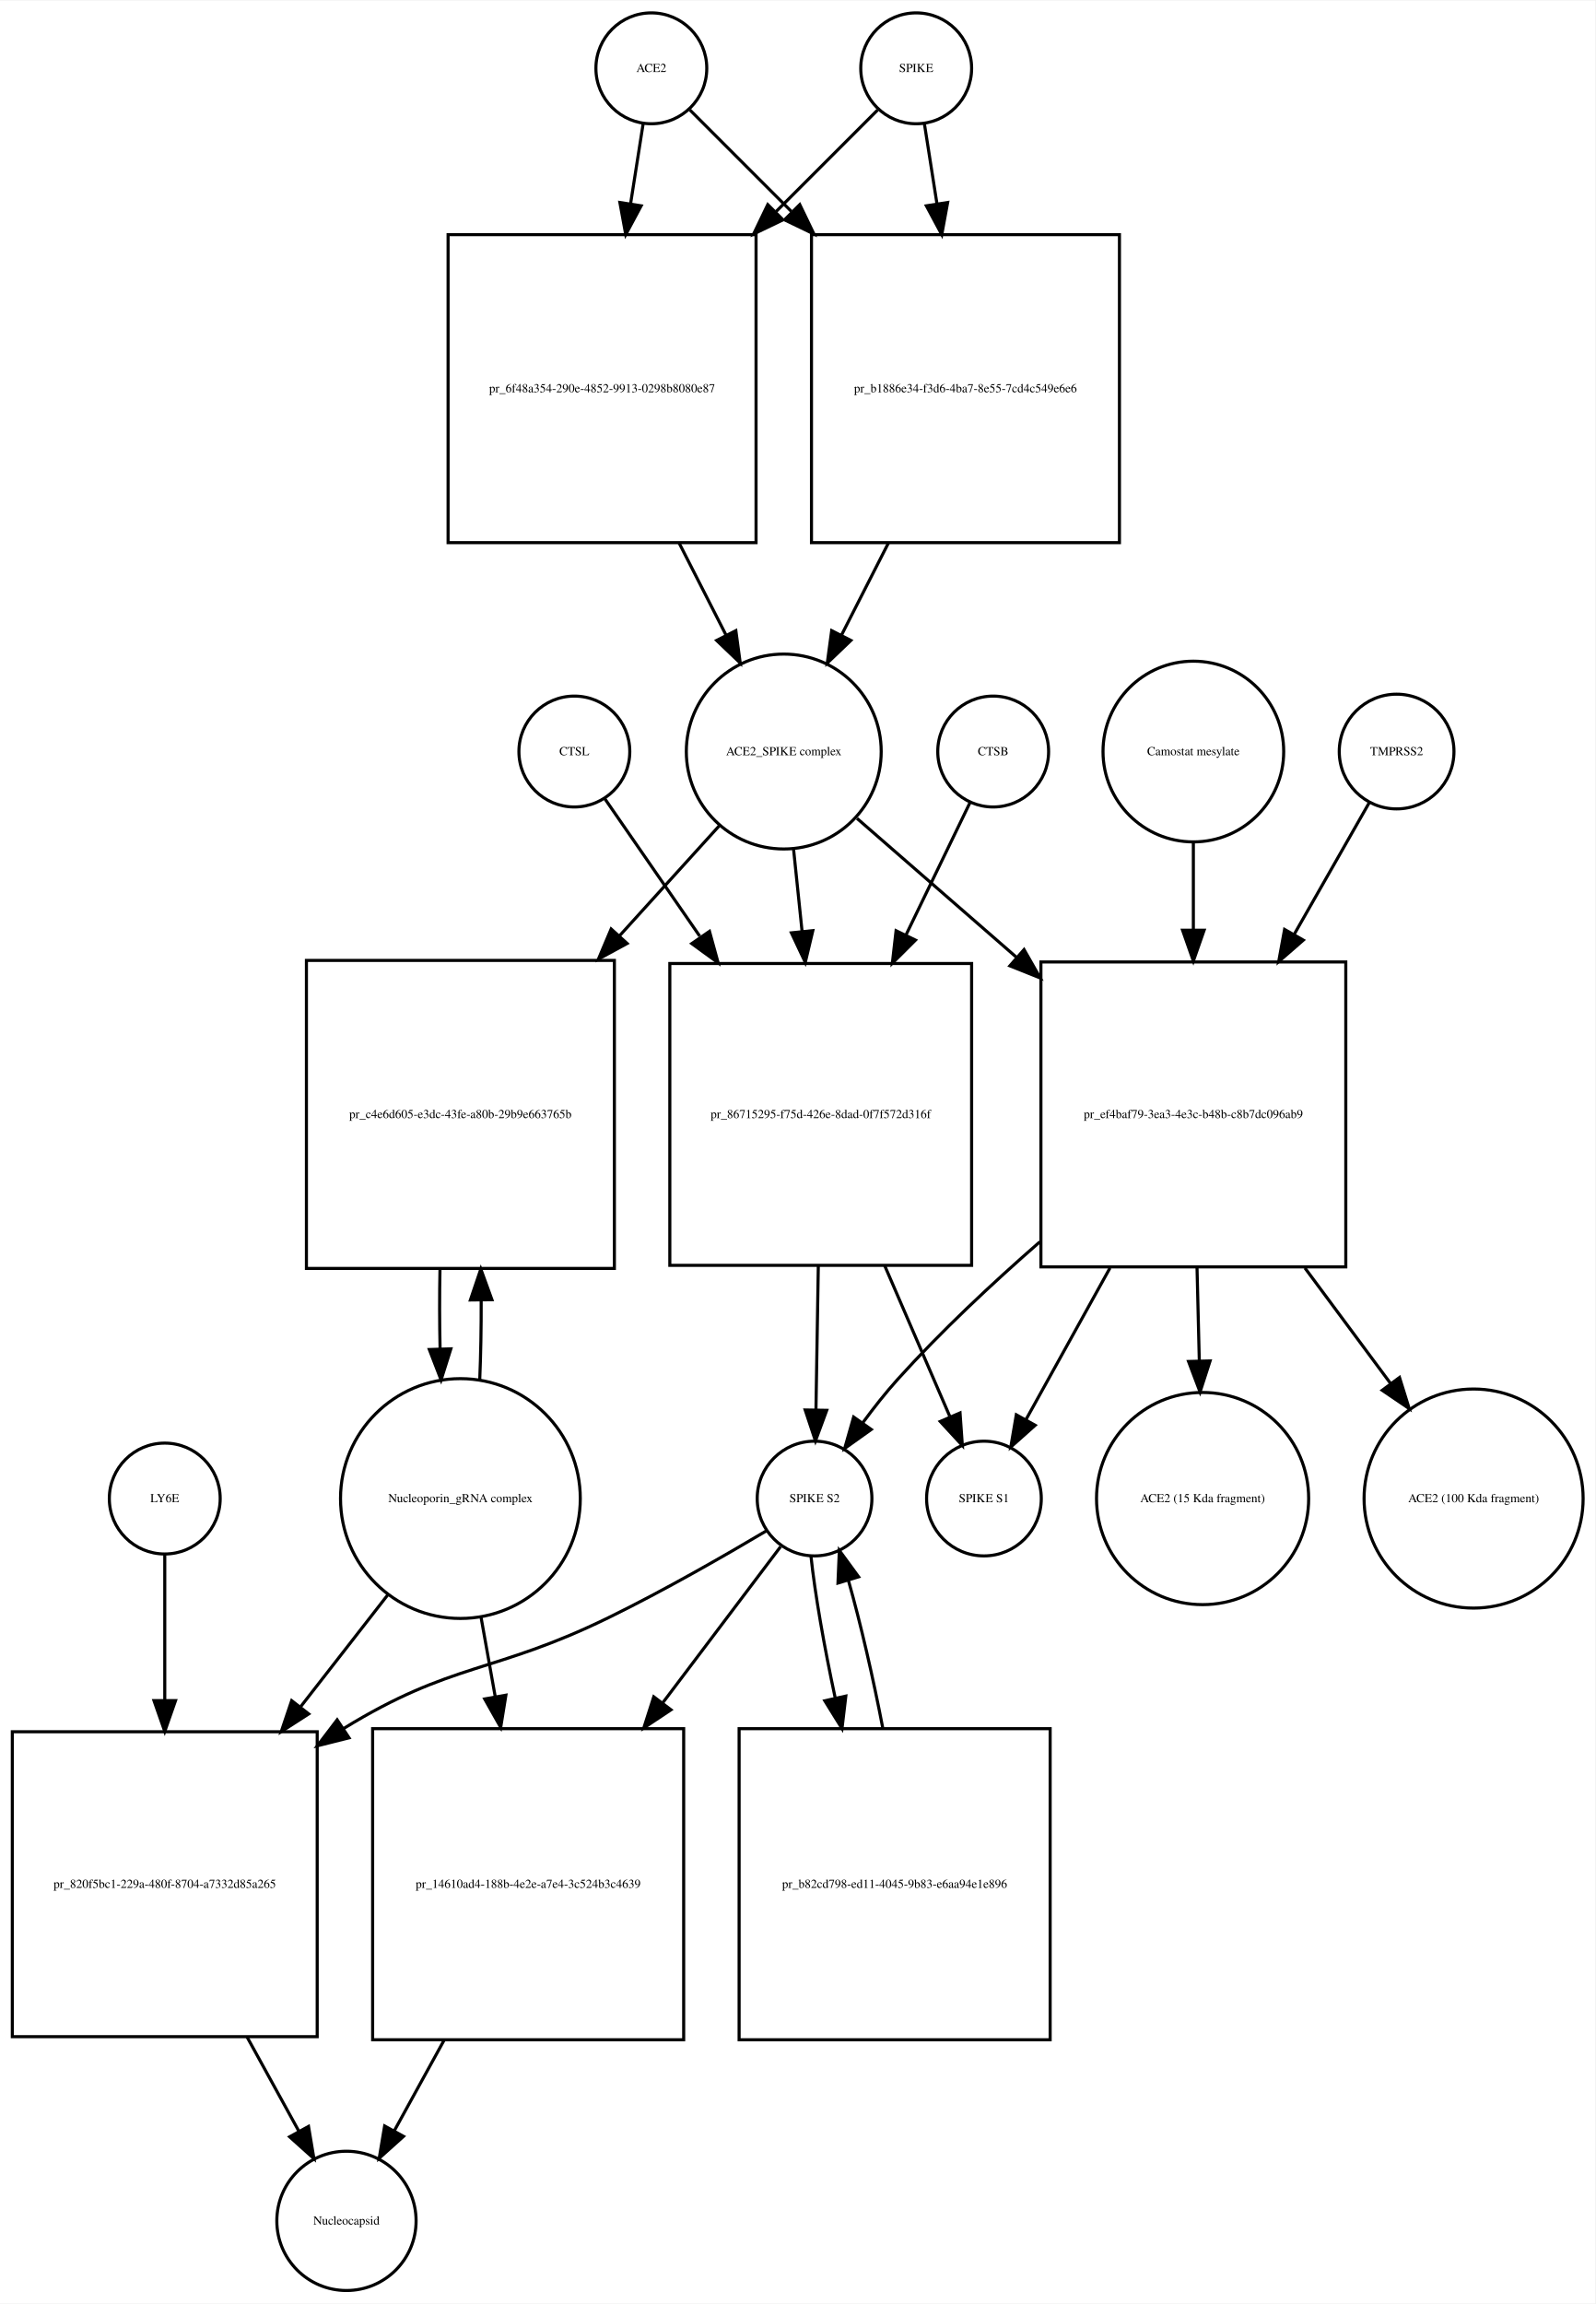
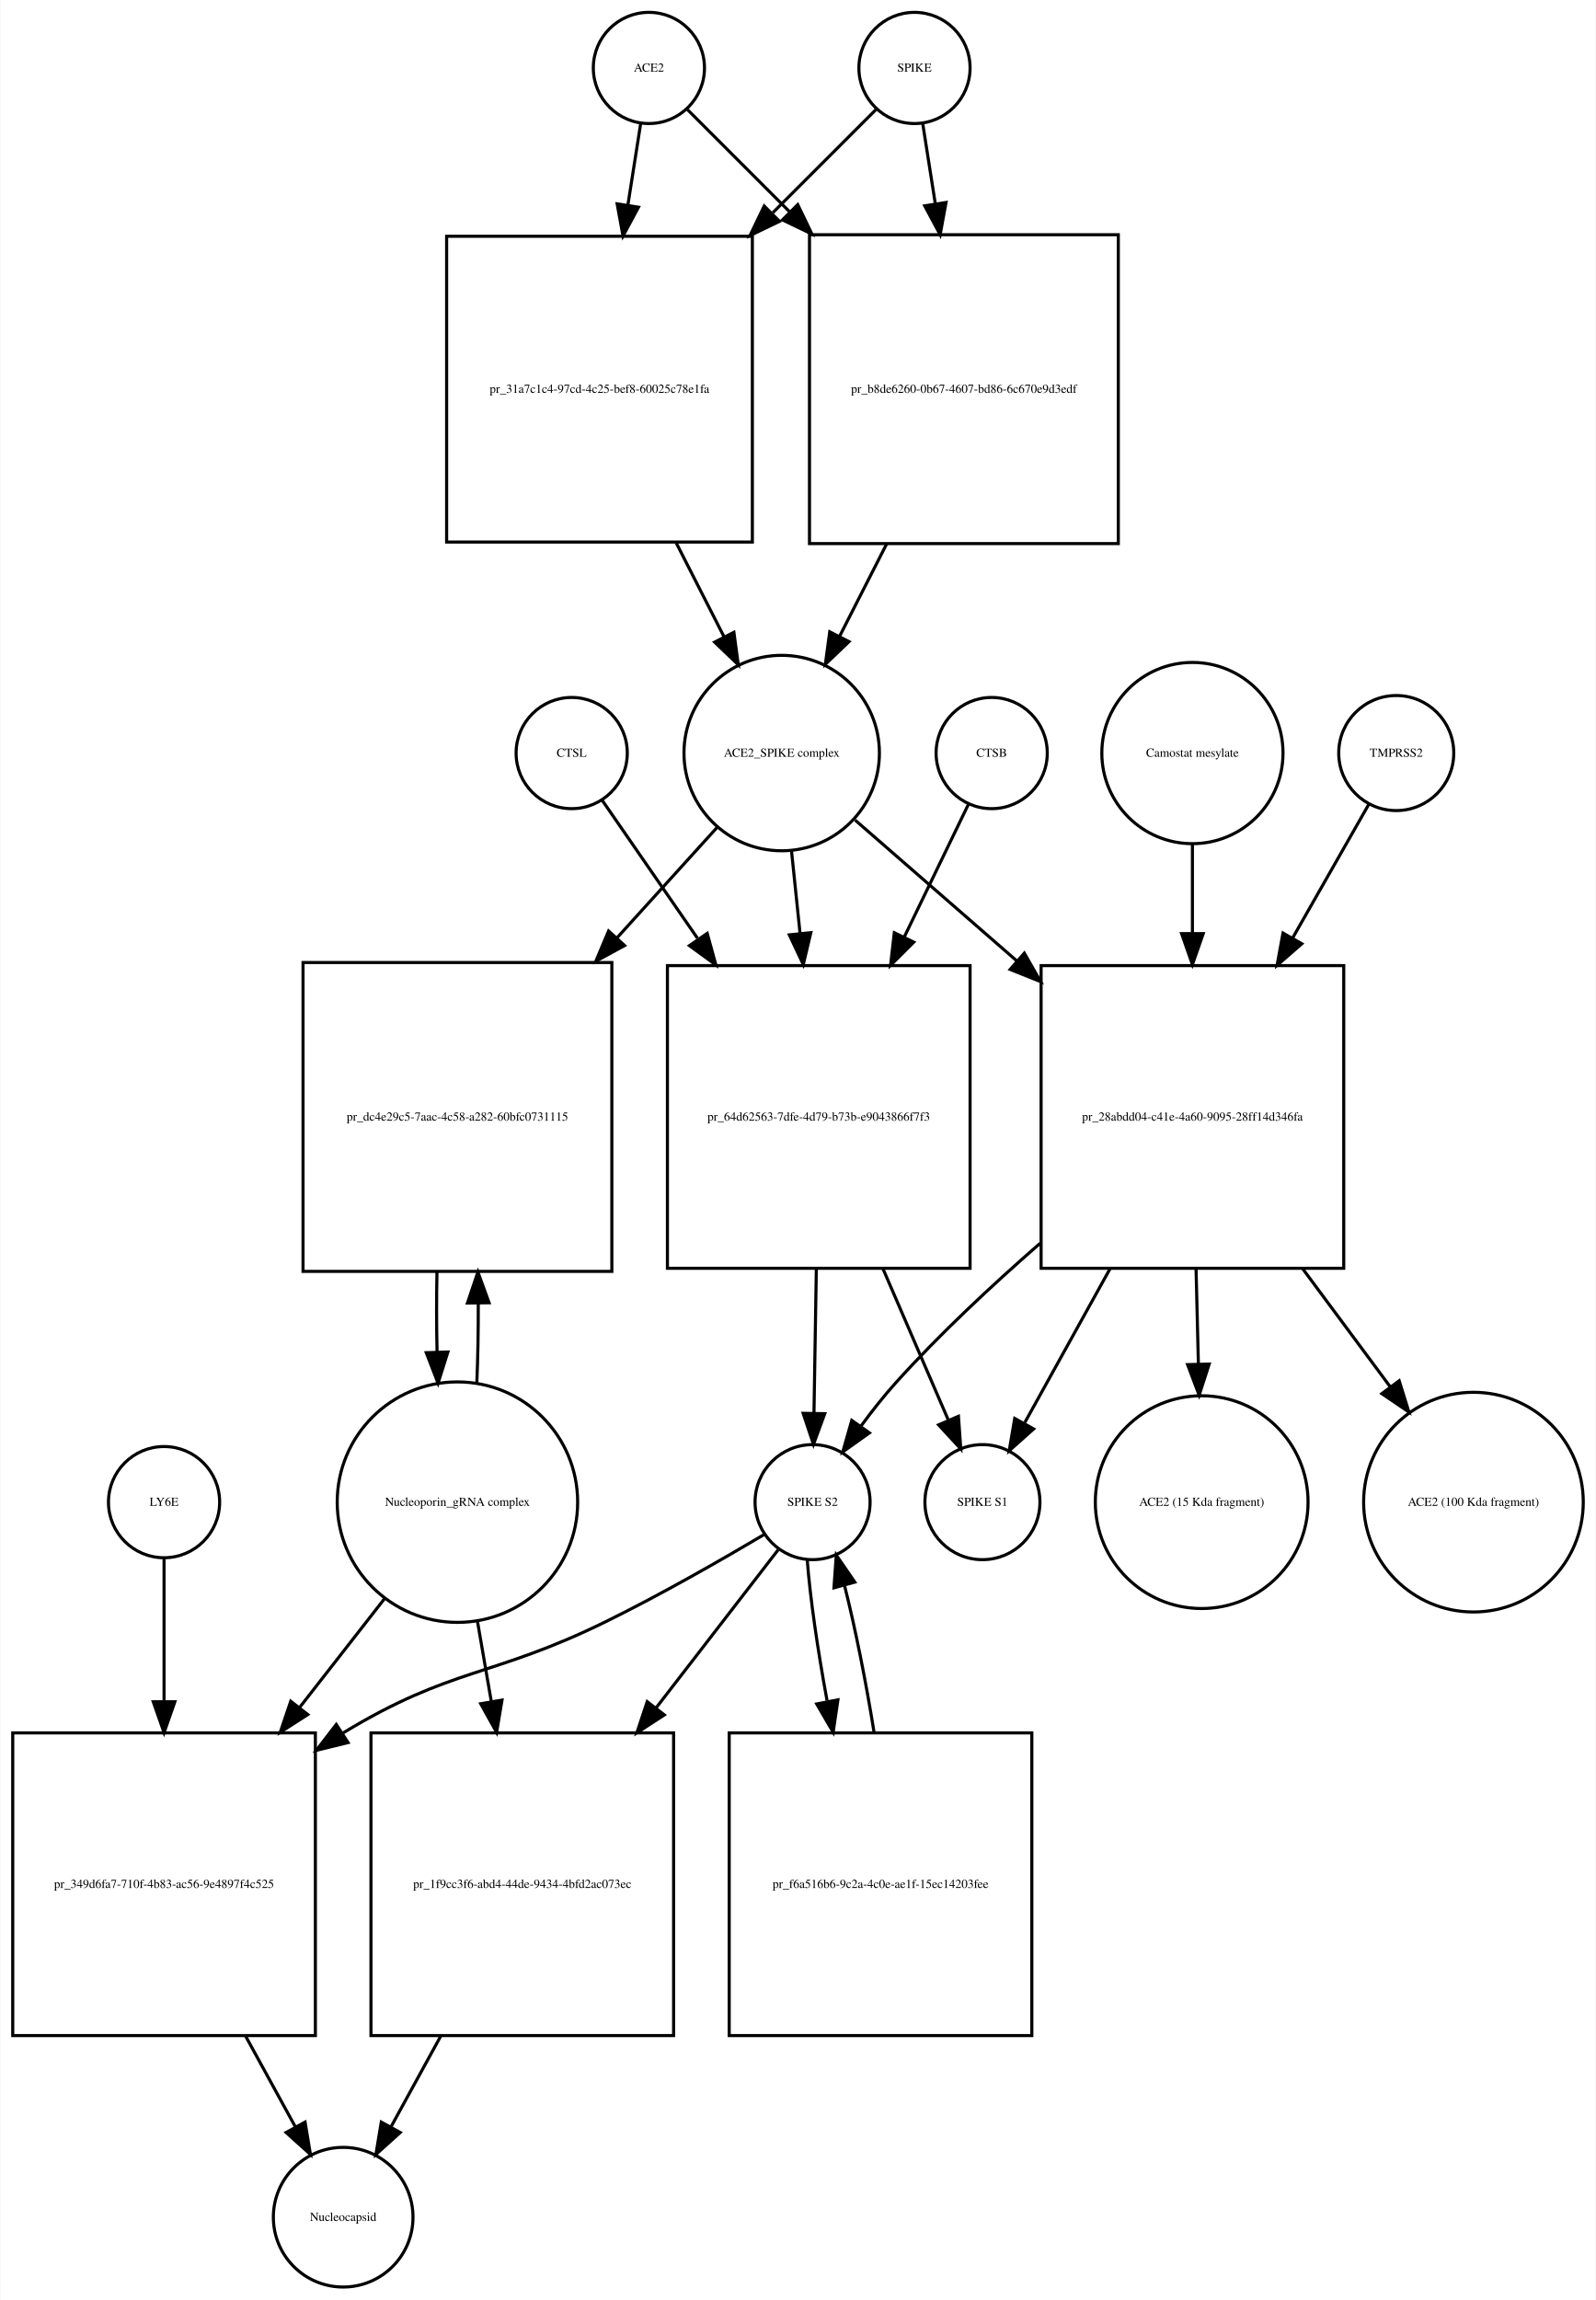
- <svg xmlns="http://www.w3.org/2000/svg" width="518pt" height="748pt" viewBox="0.00 0.00 518.03 747.68">
-   <g id="graph0" class="graph" transform="scale(1 1) rotate(0) translate(4 743.676)">
-     <polygon fill="white" stroke="none" points="-4,4 -4,-743.676 514.032,-743.676 514.032,4 -4,4" />
+ <svg xmlns="http://www.w3.org/2000/svg" width="517pt" height="745pt" viewBox="0.00 0.00 516.53 744.68">
+   <g id="graph0" class="graph" transform="scale(1 1) rotate(0) translate(4 740.676)">
+     <polygon fill="white" stroke="none" points="-4,4 -4,-740.676 512.532,-740.676 512.532,4 -4,4" />
    <g id="node1" class="node">
-       <ellipse fill="none" stroke="black" cx="207.5" cy="-721.676" rx="18" ry="18" />
-       <text text-anchor="middle" x="207.5" y="-720.476" font-family="Times,serif" font-size="4.00">ACE2</text>
+       <ellipse fill="none" stroke="black" cx="206" cy="-718.676" rx="18" ry="18" />
+       <text text-anchor="middle" x="206" y="-717.476" font-family="Times,serif" font-size="4.00">ACE2</text>
    </g>
    <g id="node2" class="node">
-       <polygon fill="none" stroke="black" points="241.5,-667.676 141.5,-667.676 141.5,-567.676 241.5,-567.676 241.5,-667.676" />
-       <text text-anchor="middle" x="191.5" y="-616.476" font-family="Times,serif" font-size="4.00">pr_6f48a354-290e-4852-9913-0298b8080e87</text>
+       <polygon fill="none" stroke="black" points="239.5,-664.176 140.5,-664.176 140.5,-565.176 239.5,-565.176 239.5,-664.176" />
+       <text text-anchor="middle" x="190" y="-613.476" font-family="Times,serif" font-size="4.00">pr_31a7c1c4-97cd-4c25-bef8-60025c78e1fa</text>
    </g>
    <g id="edge1" class="edge">
-       <path fill="none" stroke="black" d="M204.858,-703.833C203.699,-696.442 202.261,-687.279 200.763,-677.73" />
-       <polygon fill="black" stroke="black" points="204.197,-677.034 199.19,-667.697 197.282,-678.119 204.197,-677.034" />
+       <path fill="none" stroke="black" d="M203.358,-700.833C202.185,-693.358 200.729,-684.071 199.212,-674.404" />
+       <polygon fill="black" stroke="black" points="202.627,-673.59 197.62,-664.254 195.712,-674.675 202.627,-673.59" />
    </g>
    <g id="node17" class="node">
-       <polygon fill="none" stroke="black" points="359.5,-667.676 259.5,-667.676 259.5,-567.676 359.5,-567.676 359.5,-667.676" />
-       <text text-anchor="middle" x="309.5" y="-616.476" font-family="Times,serif" font-size="4.00">pr_b1886e34-f3d6-4ba7-8e55-7cd4c549e6e6</text>
+       <polygon fill="none" stroke="black" points="358,-664.676 258,-664.676 258,-564.676 358,-564.676 358,-664.676" />
+       <text text-anchor="middle" x="308" y="-613.476" font-family="Times,serif" font-size="4.00">pr_b8de6260-0b67-4607-bd86-6c670e9d3edf</text>
    </g>
    <g id="edge2" class="edge">
-       <path fill="none" stroke="black" d="M220.007,-708.169C228.545,-699.631 240.525,-687.651 252.949,-675.227" />
-       <polygon fill="black" stroke="black" points="255.696,-677.43 260.293,-667.884 250.747,-672.48 255.696,-677.43" />
+       <path fill="none" stroke="black" d="M218.507,-705.169C227.045,-696.631 239.025,-684.651 251.449,-672.227" />
+       <polygon fill="black" stroke="black" points="254.196,-674.43 258.793,-664.884 249.247,-669.48 254.196,-674.43" />
    </g>
    <g id="node3" class="node">
-       <ellipse fill="none" stroke="black" cx="250.5" cy="-499.856" rx="31.641" ry="31.641" />
-       <text text-anchor="middle" x="250.5" y="-498.656" font-family="Times,serif" font-size="4.00">ACE2_SPIKE complex</text>
+       <ellipse fill="none" stroke="black" cx="249" cy="-496.856" rx="31.641" ry="31.641" />
+       <text text-anchor="middle" x="249" y="-495.656" font-family="Times,serif" font-size="4.00">ACE2_SPIKE complex</text>
    </g>
    <g id="edge3" class="edge">
-       <path fill="none" stroke="black" d="M216.521,-567.558C221.609,-557.57 226.879,-547.225 231.707,-537.749" />
-       <polygon fill="black" stroke="black" points="234.943,-539.107 236.363,-528.607 228.706,-535.929 234.943,-539.107" />
+       <path fill="none" stroke="black" d="M214.85,-564.894C220.053,-554.681 225.454,-544.079 230.383,-534.403" />
+       <polygon fill="black" stroke="black" points="233.522,-535.951 234.942,-525.452 227.285,-532.774 233.522,-535.951" />
    </g>
    <g id="node6" class="node">
-       <polygon fill="none" stroke="black" points="195.5,-432.037 95.5,-432.037 95.5,-332.037 195.5,-332.037 195.5,-432.037" />
-       <text text-anchor="middle" x="145.5" y="-380.837" font-family="Times,serif" font-size="4.00">pr_c4e6d605-e3dc-43fe-a80b-29b9e663765b</text>
+       <polygon fill="none" stroke="black" points="194,-429.037 94,-429.037 94,-329.037 194,-329.037 194,-429.037" />
+       <text text-anchor="middle" x="144" y="-377.837" font-family="Times,serif" font-size="4.00">pr_dc4e29c5-7aac-4c58-a282-60bfc0731115</text>
    </g>
    <g id="edge4" class="edge">
-       <path fill="none" stroke="black" d="M229.504,-475.697C220.099,-465.322 208.553,-452.587 197.066,-439.917" />
-       <polygon fill="black" stroke="black" points="199.636,-437.541 190.327,-432.483 194.45,-442.242 199.636,-437.541" />
+       <path fill="none" stroke="black" d="M228.004,-472.697C218.599,-462.322 207.053,-449.587 195.566,-436.917" />
+       <polygon fill="black" stroke="black" points="198.136,-434.541 188.827,-429.483 192.95,-439.242 198.136,-434.541" />
    </g>
    <g id="node7" class="node">
-       <polygon fill="none" stroke="black" points="311.5,-431.037 213.5,-431.037 213.5,-333.037 311.5,-333.037 311.5,-431.037" />
-       <text text-anchor="middle" x="262.5" y="-380.837" font-family="Times,serif" font-size="4.00">pr_86715295-f75d-426e-8dad-0f7f572d316f</text>
+       <polygon fill="none" stroke="black" points="310,-428.037 212,-428.037 212,-330.037 310,-330.037 310,-428.037" />
+       <text text-anchor="middle" x="261" y="-377.837" font-family="Times,serif" font-size="4.00">pr_64d62563-7dfe-4d79-b73b-e9043866f7f3</text>
    </g>
    <g id="edge5" class="edge">
-       <path fill="none" stroke="black" d="M253.684,-468.123C254.541,-459.855 255.497,-450.631 256.454,-441.392" />
-       <polygon fill="black" stroke="black" points="259.939,-441.712 257.489,-431.405 252.977,-440.991 259.939,-441.712" />
+       <path fill="none" stroke="black" d="M252.184,-465.123C253.041,-456.855 253.997,-447.631 254.954,-438.392" />
+       <polygon fill="black" stroke="black" points="258.439,-438.712 255.989,-428.405 251.477,-437.991 258.439,-438.712" />
    </g>
    <g id="node12" class="node">
-       <polygon fill="none" stroke="black" points="433,-431.537 334,-431.537 334,-332.537 433,-332.537 433,-431.537" />
-       <text text-anchor="middle" x="383.5" y="-380.837" font-family="Times,serif" font-size="4.00">pr_ef4baf79-3ea3-4e3c-b48b-c8b7dc096ab9</text>
+       <polygon fill="none" stroke="black" points="431,-428.037 333,-428.037 333,-330.037 431,-330.037 431,-428.037" />
+       <text text-anchor="middle" x="382" y="-377.837" font-family="Times,serif" font-size="4.00">pr_28abdd04-c41e-4a60-9095-28ff14d346fa</text>
    </g>
    <g id="edge6" class="edge">
-       <path fill="none" stroke="black" d="M274.278,-478.15C288.726,-465.568 307.841,-448.922 326.036,-433.078" />
-       <polygon fill="black" stroke="black" points="328.519,-435.557 333.761,-426.35 323.922,-430.278 328.519,-435.557" />
+       <path fill="none" stroke="black" d="M272.778,-475.15C287.357,-462.454 306.687,-445.621 325.03,-429.648" />
+       <polygon fill="black" stroke="black" points="327.571,-432.076 332.814,-422.869 322.974,-426.797 327.571,-432.076" />
    </g>
    <g id="node4" class="node">
-       <ellipse fill="none" stroke="black" cx="293.5" cy="-721.676" rx="18" ry="18" />
-       <text text-anchor="middle" x="293.5" y="-720.476" font-family="Times,serif" font-size="4.00">SPIKE</text>
+       <ellipse fill="none" stroke="black" cx="292" cy="-718.676" rx="18" ry="18" />
+       <text text-anchor="middle" x="292" y="-717.476" font-family="Times,serif" font-size="4.00">SPIKE</text>
    </g>
    <g id="edge7" class="edge">
-       <path fill="none" stroke="black" d="M280.993,-708.169C272.455,-699.631 260.475,-687.651 248.051,-675.227" />
-       <polygon fill="black" stroke="black" points="250.253,-672.48 240.707,-667.884 245.304,-677.43 250.253,-672.48" />
+       <path fill="none" stroke="black" d="M279.493,-705.169C270.866,-696.542 258.725,-684.402 246.163,-671.839" />
+       <polygon fill="black" stroke="black" points="248.287,-669.013 238.741,-664.417 243.337,-673.963 248.287,-669.013" />
    </g>
    <g id="edge8" class="edge">
-       <path fill="none" stroke="black" d="M296.142,-703.833C297.301,-696.442 298.739,-687.279 300.237,-677.73" />
-       <polygon fill="black" stroke="black" points="303.718,-678.119 301.81,-667.697 296.803,-677.034 303.718,-678.119" />
+       <path fill="none" stroke="black" d="M294.642,-700.833C295.801,-693.442 297.239,-684.279 298.737,-674.73" />
+       <polygon fill="black" stroke="black" points="302.218,-675.119 300.31,-664.697 295.303,-674.034 302.218,-675.119" />
    </g>
    <g id="node5" class="node">
-       <ellipse fill="none" stroke="black" cx="145.5" cy="-257.322" rx="38.929" ry="38.929" />
-       <text text-anchor="middle" x="145.5" y="-256.122" font-family="Times,serif" font-size="4.00">Nucleoporin_gRNA complex </text>
+       <ellipse fill="none" stroke="black" cx="144" cy="-254.322" rx="38.929" ry="38.929" />
+       <text text-anchor="middle" x="144" y="-253.122" font-family="Times,serif" font-size="4.00">Nucleoporin_gRNA complex </text>
    </g>
    <g id="edge9" class="edge">
-       <path fill="none" stroke="black" d="M151.774,-295.823C152.116,-303.986 152.274,-312.816 152.247,-321.594" />
-       <polygon fill="black" stroke="black" points="148.745,-321.792 152.131,-331.831 155.744,-321.872 148.745,-321.792" />
+       <path fill="none" stroke="black" d="M150.274,-292.823C150.616,-300.986 150.774,-309.816 150.747,-318.594" />
+       <polygon fill="black" stroke="black" points="147.245,-318.792 150.631,-328.831 154.244,-318.872 147.245,-318.792" />
    </g>
    <g id="node18" class="node">
-       <polygon fill="none" stroke="black" points="99,-181.608 0,-181.608 0,-82.608 99,-82.608 99,-181.608" />
-       <text text-anchor="middle" x="49.5" y="-130.908" font-family="Times,serif" font-size="4.00">pr_820f5bc1-229a-480f-8704-a7332d85a265</text>
+       <polygon fill="none" stroke="black" points="98,-179.608 7.10543e-15,-179.608 7.10543e-15,-81.608 98,-81.608 98,-179.608" />
+       <text text-anchor="middle" x="49" y="-129.408" font-family="Times,serif" font-size="4.00">pr_349d6fa7-710f-4b83-ac56-9e4897f4c525</text>
    </g>
    <g id="edge10" class="edge">
-       <path fill="none" stroke="black" d="M122.016,-226.181C113.455,-215.194 103.473,-202.381 93.701,-189.84" />
-       <polygon fill="black" stroke="black" points="96.235,-187.397 87.328,-181.659 90.713,-191.699 96.235,-187.397" />
+       <path fill="none" stroke="black" d="M120.517,-223.236C112.133,-212.495 102.395,-200.018 92.855,-187.795" />
+       <polygon fill="black" stroke="black" points="95.542,-185.549 86.63,-179.82 90.023,-189.856 95.542,-185.549" />
    </g>
    <g id="node22" class="node">
-       <polygon fill="none" stroke="black" points="218,-182.608 117,-182.608 117,-81.608 218,-81.608 218,-182.608" />
-       <text text-anchor="middle" x="167.5" y="-130.908" font-family="Times,serif" font-size="4.00">pr_14610ad4-188b-4e2e-a7e4-3c524b3c4639</text>
+       <polygon fill="none" stroke="black" points="214,-179.608 116,-179.608 116,-81.608 214,-81.608 214,-179.608" />
+       <text text-anchor="middle" x="165" y="-129.408" font-family="Times,serif" font-size="4.00">pr_1f9cc3f6-abd4-44de-9434-4bfd2ac073ec</text>
    </g>
    <g id="edge11" class="edge">
-       <path fill="none" stroke="black" d="M152.16,-219.02C153.631,-210.786 155.224,-201.862 156.809,-192.986" />
-       <polygon fill="black" stroke="black" points="160.275,-193.484 158.587,-183.024 153.384,-192.254 160.275,-193.484" />
+       <path fill="none" stroke="black" d="M150.415,-216.143C151.852,-207.813 153.41,-198.781 154.955,-189.826" />
+       <polygon fill="black" stroke="black" points="158.436,-190.239 156.687,-179.789 151.538,-189.049 158.436,-190.239" />
    </g>
    <g id="edge12" class="edge">
-       <path fill="none" stroke="black" d="M138.869,-331.831C138.7,-323.298 138.711,-314.439 138.903,-305.949" />
-       <polygon fill="black" stroke="black" points="142.405,-305.93 139.226,-295.823 135.408,-305.706 142.405,-305.93" />
+       <path fill="none" stroke="black" d="M137.369,-328.831C137.2,-320.298 137.211,-311.439 137.403,-302.949" />
+       <polygon fill="black" stroke="black" points="140.905,-302.93 137.726,-292.823 133.908,-302.706 140.905,-302.93" />
    </g>
    <g id="node8" class="node">
-       <ellipse fill="none" stroke="black" cx="260.5" cy="-257.322" rx="18.623" ry="18.623" />
-       <text text-anchor="middle" x="260.5" y="-256.122" font-family="Times,serif" font-size="4.00">SPIKE S2</text>
+       <ellipse fill="none" stroke="black" cx="259" cy="-254.322" rx="18.623" ry="18.623" />
+       <text text-anchor="middle" x="259" y="-253.122" font-family="Times,serif" font-size="4.00">SPIKE S2</text>
    </g>
    <g id="edge13" class="edge">
-       <path fill="none" stroke="black" d="M261.715,-332.889C261.458,-317.1 261.181,-300.086 260.956,-286.302" />
-       <polygon fill="black" stroke="black" points="264.451,-285.968 260.789,-276.026 257.452,-286.082 264.451,-285.968" />
+       <path fill="none" stroke="black" d="M260.215,-329.889C259.958,-314.1 259.681,-297.086 259.456,-283.302" />
+       <polygon fill="black" stroke="black" points="262.951,-282.968 259.289,-273.026 255.952,-283.082 262.951,-282.968" />
    </g>
    <g id="node11" class="node">
-       <ellipse fill="none" stroke="black" cx="315.5" cy="-257.322" rx="18.623" ry="18.623" />
-       <text text-anchor="middle" x="315.5" y="-256.122" font-family="Times,serif" font-size="4.00">SPIKE S1</text>
+       <ellipse fill="none" stroke="black" cx="314" cy="-254.322" rx="18.623" ry="18.623" />
+       <text text-anchor="middle" x="314" y="-253.122" font-family="Times,serif" font-size="4.00">SPIKE S1</text>
    </g>
    <g id="edge14" class="edge">
-       <path fill="none" stroke="black" d="M283.295,-332.889C290.482,-316.247 298.258,-298.244 304.368,-284.097" />
-       <polygon fill="black" stroke="black" points="307.738,-285.121 308.49,-274.553 301.312,-282.345 307.738,-285.121" />
+       <path fill="none" stroke="black" d="M281.795,-329.889C288.982,-313.247 296.758,-295.244 302.868,-281.097" />
+       <polygon fill="black" stroke="black" points="306.238,-282.121 306.99,-271.553 299.812,-279.345 306.238,-282.121" />
    </g>
    <g id="edge15" class="edge">
-       <path fill="none" stroke="black" d="M245.071,-246.96C231.665,-238.989 211.609,-227.458 193.5,-218.608 156.272,-200.415 142.793,-204.318 107.5,-182.608 107.412,-182.554 107.324,-182.5 107.236,-182.445" />
-       <polygon fill="black" stroke="black" points="109.336,-179.638 99.063,-177.049 105.479,-185.48 109.336,-179.638" />
+       <path fill="none" stroke="black" d="M243.562,-243.979C230.15,-236.02 210.09,-224.496 192,-215.608 155.178,-197.518 142.062,-200.912 107,-179.608 106.909,-179.553 106.818,-179.498 106.728,-179.443" />
+       <polygon fill="black" stroke="black" points="108.584,-176.474 98.294,-173.95 104.764,-182.34 108.584,-176.474" />
    </g>
    <g id="node21" class="node">
-       <polygon fill="none" stroke="black" points="337,-182.608 236,-182.608 236,-81.608 337,-81.608 337,-182.608" />
-       <text text-anchor="middle" x="286.5" y="-130.908" font-family="Times,serif" font-size="4.00">pr_b82cd798-ed11-4045-9b83-e6aa94e1e896</text>
+       <polygon fill="none" stroke="black" points="330,-179.608 232,-179.608 232,-81.608 330,-81.608 330,-179.608" />
+       <text text-anchor="middle" x="281" y="-129.408" font-family="Times,serif" font-size="4.00">pr_f6a516b6-9c2a-4c0e-ae1f-15ec14203fee</text>
    </g>
    <g id="edge16" class="edge">
-       <path fill="none" stroke="black" d="M259.325,-238.669C260.618,-226.431 263.604,-209.366 267.217,-192.519" />
-       <polygon fill="black" stroke="black" points="270.655,-193.185 269.409,-182.664 263.822,-191.666 270.655,-193.185" />
+       <path fill="none" stroke="black" d="M257.271,-235.624C258.186,-223.503 260.622,-206.676 263.685,-190.085" />
+       <polygon fill="black" stroke="black" points="267.206,-190.311 265.665,-179.829 260.333,-188.984 267.206,-190.311" />
    </g>
    <g id="edge17" class="edge">
-       <path fill="none" stroke="black" d="M249.466,-241.704C239.868,-228.987 225.304,-209.693 211.103,-190.877" />
-       <polygon fill="black" stroke="black" points="213.872,-188.737 205.054,-182.864 208.285,-192.954 213.872,-188.737" />
+       <path fill="none" stroke="black" d="M247.848,-238.882C237.976,-226.099 222.908,-206.589 208.317,-187.696" />
+       <polygon fill="black" stroke="black" points="210.992,-185.434 202.109,-179.658 205.451,-189.712 210.992,-185.434" />
    </g>
    <g id="node9" class="node">
-       <ellipse fill="none" stroke="black" cx="318.5" cy="-499.856" rx="18" ry="18" />
-       <text text-anchor="middle" x="318.5" y="-498.656" font-family="Times,serif" font-size="4.00">CTSB</text>
+       <ellipse fill="none" stroke="black" cx="317" cy="-496.856" rx="18" ry="18" />
+       <text text-anchor="middle" x="317" y="-495.656" font-family="Times,serif" font-size="4.00">CTSB</text>
    </g>
    <g id="edge18" class="edge">
-       <path fill="none" stroke="black" d="M310.948,-483.236C305.532,-472.036 297.872,-456.194 290.239,-440.406" />
-       <polygon fill="black" stroke="black" points="293.268,-438.632 285.764,-431.152 286.966,-441.679 293.268,-438.632" />
+       <path fill="none" stroke="black" d="M309.448,-480.236C304.032,-469.036 296.372,-453.194 288.739,-437.406" />
+       <polygon fill="black" stroke="black" points="291.768,-435.632 284.264,-428.152 285.466,-438.679 291.768,-435.632" />
    </g>
    <g id="node10" class="node">
-       <ellipse fill="none" stroke="black" cx="182.5" cy="-499.856" rx="18" ry="18" />
-       <text text-anchor="middle" x="182.5" y="-498.656" font-family="Times,serif" font-size="4.00">CTSL</text>
+       <ellipse fill="none" stroke="black" cx="181" cy="-496.856" rx="18" ry="18" />
+       <text text-anchor="middle" x="181" y="-495.656" font-family="Times,serif" font-size="4.00">CTSL</text>
    </g>
    <g id="edge19" class="edge">
-       <path fill="none" stroke="black" d="M192.31,-484.655C200.162,-473.287 211.725,-456.546 223.21,-439.919" />
-       <polygon fill="black" stroke="black" points="226.385,-441.481 229.188,-431.264 220.625,-437.502 226.385,-441.481" />
+       <path fill="none" stroke="black" d="M190.81,-481.655C198.662,-470.287 210.225,-453.546 221.71,-436.919" />
+       <polygon fill="black" stroke="black" points="224.885,-438.481 227.688,-428.264 219.125,-434.502 224.885,-438.481" />
    </g>
    <g id="edge20" class="edge">
-       <path fill="none" stroke="black" d="M333.658,-340.672C318.177,-327.166 301.512,-311.578 287.5,-296.037 283.591,-291.701 279.73,-286.796 276.204,-281.992" />
-       <polygon fill="black" stroke="black" points="278.907,-279.751 270.281,-273.599 273.187,-283.787 278.907,-279.751" />
+       <path fill="none" stroke="black" d="M332.652,-338.102C317.032,-324.498 300.161,-308.743 286,-293.037 282.091,-288.701 278.23,-283.796 274.704,-278.992" />
+       <polygon fill="black" stroke="black" points="277.407,-276.751 268.781,-270.599 271.687,-280.787 277.407,-276.751" />
    </g>
    <g id="edge21" class="edge">
-       <path fill="none" stroke="black" d="M356.429,-332.184C347.1,-315.349 337.045,-297.203 329.235,-283.11" />
-       <polygon fill="black" stroke="black" points="332.132,-281.116 324.224,-274.066 326.01,-284.509 332.132,-281.116" />
+       <path fill="none" stroke="black" d="M355.32,-329.889C345.887,-312.867 335.666,-294.422 327.749,-280.135" />
+       <polygon fill="black" stroke="black" points="330.583,-278.028 322.675,-270.977 324.46,-281.421 330.583,-278.028" />
    </g>
    <g id="node15" class="node">
-       <ellipse fill="none" stroke="black" cx="386.5" cy="-257.322" rx="34.443" ry="34.443" />
-       <text text-anchor="middle" x="386.5" y="-256.122" font-family="Times,serif" font-size="4.00">ACE2 (15 Kda fragment)</text>
+       <ellipse fill="none" stroke="black" cx="385" cy="-254.322" rx="34.443" ry="34.443" />
+       <text text-anchor="middle" x="385" y="-253.122" font-family="Times,serif" font-size="4.00">ACE2 (15 Kda fragment)</text>
    </g>
    <g id="edge22" class="edge">
-       <path fill="none" stroke="black" d="M384.694,-332.184C384.937,-322.269 385.19,-311.899 385.428,-302.17" />
-       <polygon fill="black" stroke="black" points="388.933,-301.999 385.679,-291.917 381.935,-301.828 388.933,-301.999" />
+       <path fill="none" stroke="black" d="M383.177,-329.889C383.426,-319.723 383.687,-309.048 383.931,-299.055" />
+       <polygon fill="black" stroke="black" points="387.433,-299.021 384.178,-288.938 380.435,-298.85 387.433,-299.021" />
    </g>
    <g id="node16" class="node">
-       <ellipse fill="none" stroke="black" cx="474.5" cy="-257.322" rx="35.564" ry="35.564" />
-       <text text-anchor="middle" x="474.5" y="-256.122" font-family="Times,serif" font-size="4.00">ACE2 (100 Kda fragment)</text>
+       <ellipse fill="none" stroke="black" cx="473" cy="-254.322" rx="35.564" ry="35.564" />
+       <text text-anchor="middle" x="473" y="-253.122" font-family="Times,serif" font-size="4.00">ACE2 (100 Kda fragment)</text>
    </g>
    <g id="edge23" class="edge">
-       <path fill="none" stroke="black" d="M419.727,-332.184C428.98,-319.706 438.768,-306.508 447.469,-294.773" />
-       <polygon fill="black" stroke="black" points="450.445,-296.636 453.591,-286.519 444.823,-292.467 450.445,-296.636" />
+       <path fill="none" stroke="black" d="M417.704,-329.889C427.171,-317.123 437.232,-303.556 446.141,-291.543" />
+       <polygon fill="black" stroke="black" points="448.957,-293.62 452.102,-283.503 443.334,-289.451 448.957,-293.62" />
    </g>
    <g id="node13" class="node">
-       <ellipse fill="none" stroke="black" cx="449.5" cy="-499.856" rx="18.623" ry="18.623" />
-       <text text-anchor="middle" x="449.5" y="-498.656" font-family="Times,serif" font-size="4.00">TMPRSS2</text>
+       <ellipse fill="none" stroke="black" cx="448" cy="-496.856" rx="18.623" ry="18.623" />
+       <text text-anchor="middle" x="448" y="-495.656" font-family="Times,serif" font-size="4.00">TMPRSS2</text>
    </g>
    <g id="edge24" class="edge">
-       <path fill="none" stroke="black" d="M440.599,-483.236C434.216,-472.035 425.188,-456.193 416.191,-440.404" />
-       <polygon fill="black" stroke="black" points="419.205,-438.624 411.213,-431.668 413.123,-442.089 419.205,-438.624" />
+       <path fill="none" stroke="black" d="M439.099,-480.236C432.657,-468.931 423.52,-452.898 414.44,-436.964" />
+       <polygon fill="black" stroke="black" points="417.411,-435.108 409.419,-428.152 411.329,-438.574 417.411,-435.108" />
    </g>
    <g id="node14" class="node">
-       <ellipse fill="none" stroke="black" cx="383.5" cy="-499.856" rx="29.337" ry="29.337" />
-       <text text-anchor="middle" x="383.5" y="-498.656" font-family="Times,serif" font-size="4.00">Camostat mesylate</text>
+       <ellipse fill="none" stroke="black" cx="382" cy="-496.856" rx="29.337" ry="29.337" />
+       <text text-anchor="middle" x="382" y="-495.656" font-family="Times,serif" font-size="4.00">Camostat mesylate</text>
    </g>
    <g id="edge25" class="edge">
-       <path fill="none" stroke="black" d="M383.5,-470.524C383.5,-461.875 383.5,-452.024 383.5,-442.126" />
-       <polygon fill="black" stroke="black" points="387,-441.844 383.5,-431.844 380,-441.844 387,-441.844" />
+       <path fill="none" stroke="black" d="M382,-467.524C382,-458.684 382,-448.587 382,-438.469" />
+       <polygon fill="black" stroke="black" points="385.5,-438.389 382,-428.389 378.5,-438.389 385.5,-438.389" />
    </g>
    <g id="edge26" class="edge">
-       <path fill="none" stroke="black" d="M284.479,-567.558C279.391,-557.57 274.121,-547.225 269.293,-537.749" />
-       <polygon fill="black" stroke="black" points="272.294,-535.929 264.637,-528.607 266.057,-539.107 272.294,-535.929" />
+       <path fill="none" stroke="black" d="M282.979,-564.558C277.891,-554.57 272.621,-544.225 267.793,-534.749" />
+       <polygon fill="black" stroke="black" points="270.794,-532.929 263.137,-525.607 264.557,-536.107 270.794,-532.929" />
    </g>
    <g id="node19" class="node">
-       <ellipse fill="none" stroke="black" cx="108.5" cy="-22.804" rx="22.61" ry="22.61" />
-       <text text-anchor="middle" x="108.5" y="-21.604" font-family="Times,serif" font-size="4.00">Nucleocapsid</text>
+       <ellipse fill="none" stroke="black" cx="107" cy="-22.804" rx="22.61" ry="22.61" />
+       <text text-anchor="middle" x="107" y="-21.604" font-family="Times,serif" font-size="4.00">Nucleocapsid</text>
    </g>
    <g id="edge27" class="edge">
-       <path fill="none" stroke="black" d="M76.238,-82.48C82.001,-71.999 87.905,-61.261 93.061,-51.883" />
-       <polygon fill="black" stroke="black" points="96.184,-53.468 97.935,-43.019 90.05,-50.095 96.184,-53.468" />
+       <path fill="none" stroke="black" d="M75.454,-81.351C80.953,-71.319 86.576,-61.063 91.522,-52.04" />
+       <polygon fill="black" stroke="black" points="94.66,-53.596 96.398,-43.145 88.522,-50.231 94.66,-53.596" />
    </g>
    <g id="node20" class="node">
-       <ellipse fill="none" stroke="black" cx="49.5" cy="-257.322" rx="18" ry="18" />
-       <text text-anchor="middle" x="49.5" y="-256.122" font-family="Times,serif" font-size="4.00">LY6E</text>
+       <ellipse fill="none" stroke="black" cx="49" cy="-254.322" rx="18" ry="18" />
+       <text text-anchor="middle" x="49" y="-253.122" font-family="Times,serif" font-size="4.00">LY6E</text>
    </g>
    <g id="edge28" class="edge">
-       <path fill="none" stroke="black" d="M49.5,-239.19C49.5,-226.753 49.5,-209.138 49.5,-191.827" />
-       <polygon fill="black" stroke="black" points="53,-191.712 49.5,-181.712 46,-191.712 53,-191.712" />
+       <path fill="none" stroke="black" d="M49,-236.142C49,-223.986 49,-206.917 49,-190.091" />
+       <polygon fill="black" stroke="black" points="52.5,-189.691 49,-179.691 45.5,-189.691 52.5,-189.691" />
    </g>
    <g id="edge29" class="edge">
-       <path fill="none" stroke="black" d="M282.669,-182.705C279.519,-199.147 275.455,-216.777 271.517,-230.661" />
-       <polygon fill="black" stroke="black" points="268.096,-229.881 268.548,-240.467 274.796,-231.91 268.096,-229.881" />
+       <path fill="none" stroke="black" d="M278.929,-179.669C276.336,-195.926 272.845,-213.459 269.345,-227.339" />
+       <polygon fill="black" stroke="black" points="265.921,-226.592 266.681,-237.16 272.677,-228.425 265.921,-226.592" />
    </g>
    <g id="edge30" class="edge">
-       <path fill="none" stroke="black" d="M140.245,-81.54C134.688,-71.432 129.023,-61.13 124.047,-52.08" />
-       <polygon fill="black" stroke="black" points="127.029,-50.239 119.144,-43.162 120.895,-53.611 127.029,-50.239" />
+       <path fill="none" stroke="black" d="M138.546,-81.351C133.047,-71.319 127.424,-61.063 122.478,-52.04" />
+       <polygon fill="black" stroke="black" points="125.478,-50.231 117.602,-43.145 119.34,-53.596 125.478,-50.231" />
    </g>
  </g>
</svg>
